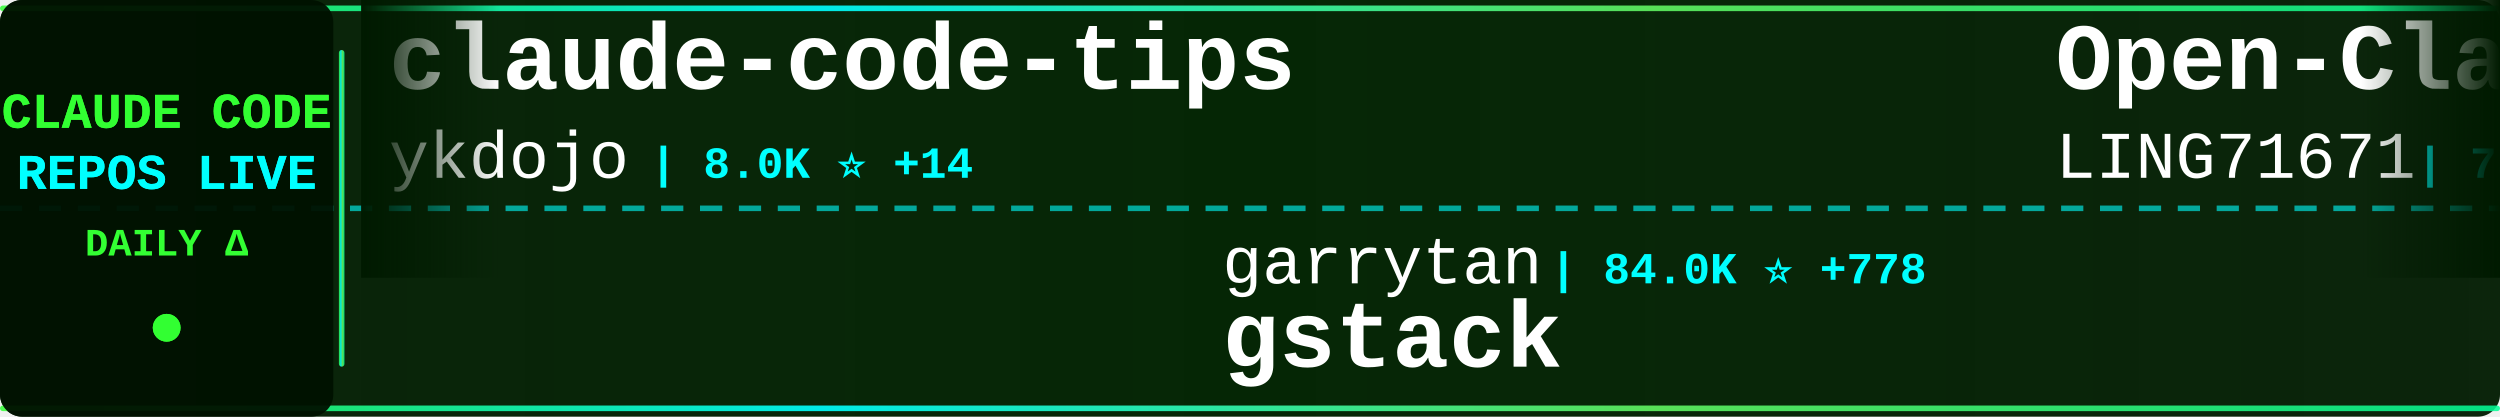
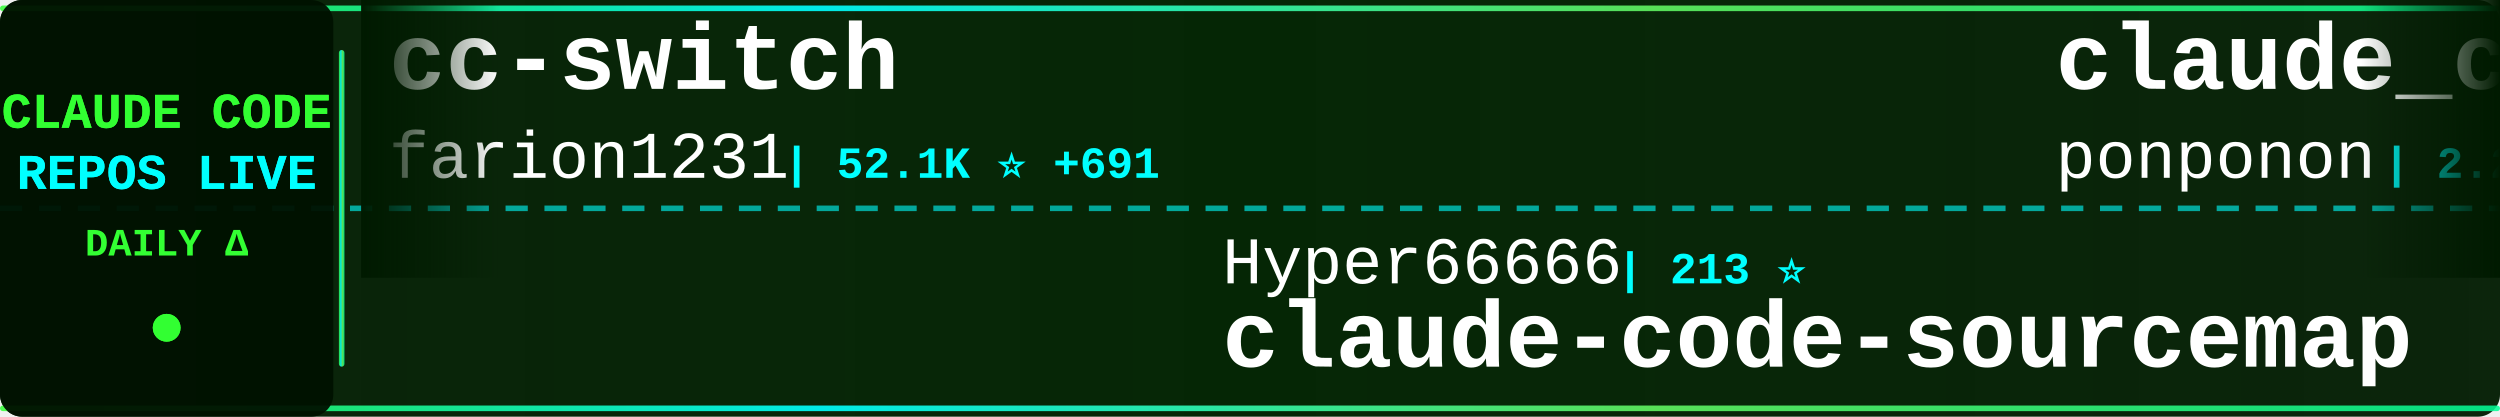
<svg xmlns="http://www.w3.org/2000/svg" width="900" height="150">
  <defs>
    <linearGradient id="tickerBg" x1="0%" y1="0%" x2="100%" y2="0%">
      <stop offset="0%" style="stop-color:#001a00;stop-opacity:0.95" />
      <stop offset="50%" style="stop-color:#002200;stop-opacity:0.98" />
      <stop offset="100%" style="stop-color:#001a00;stop-opacity:0.95" />
    </linearGradient>
    <linearGradient id="borderGrad" x1="0%" y1="0%" x2="100%" y2="0%">
      <stop offset="0%" style="stop-color:#33ff33;stop-opacity:0.85">
        <animate attributeName="stop-opacity" values="0.85;1;0.85" dur="2s" repeatCount="indefinite" />
      </stop>
      <stop offset="33%" style="stop-color:#00ffff;stop-opacity:0.9">
        <animate attributeName="stop-opacity" values="0.9;1;0.9" dur="2.2s" repeatCount="indefinite" />
      </stop>
      <stop offset="66%" style="stop-color:#66ff66;stop-opacity:0.85">
        <animate attributeName="stop-opacity" values="0.85;1;0.85" dur="1.8s" repeatCount="indefinite" />
      </stop>
      <stop offset="100%" style="stop-color:#00ff99;stop-opacity:0.85">
        <animate attributeName="stop-opacity" values="0.85;1;0.85" dur="2s" repeatCount="indefinite" />
      </stop>
    </linearGradient>
    <filter id="textGlow">
      <feGaussianBlur stdDeviation="0.1" result="coloredBlur" />
      <feMerge>
        <feMergeNode in="coloredBlur" />
        <feMergeNode in="SourceGraphic" />
      </feMerge>
    </filter>
    <filter id="metricGlow">
      <feGaussianBlur stdDeviation="0.2" result="coloredBlur" />
      <feMerge>
        <feMergeNode in="coloredBlur" />
        <feMergeNode in="SourceGraphic" />
      </feMerge>
    </filter>
    <linearGradient id="leftFade" x1="0%" y1="0%" x2="100%" y2="0%">
      <stop offset="0%" style="stop-color:#001a00;stop-opacity:1" />
      <stop offset="100%" style="stop-color:#001a00;stop-opacity:0" />
    </linearGradient>
    <linearGradient id="rightFade" x1="0%" y1="0%" x2="100%" y2="0%">
      <stop offset="0%" style="stop-color:#001a00;stop-opacity:0" />
      <stop offset="100%" style="stop-color:#001a00;stop-opacity:1" />
    </linearGradient>
  </defs>
  <rect width="900" height="150" fill="url(#tickerBg)" rx="8" />
  <rect x="0" y="2" width="900" height="2" fill="url(#borderGrad)" rx="1" />
  <rect x="0" y="146" width="900" height="2" fill="url(#borderGrad)" rx="1" />
  <line x1="0" y1="75" x2="900" y2="75" stroke="#00ffff" stroke-width="2" stroke-dasharray="8 6" opacity="0.6" />
  <rect x="0" y="0" width="120" height="150" fill="#001100" opacity="0.95" rx="8" />
  <text x="60" y="46" font-family="'Courier New', monospace" font-size="18" font-weight="bold" fill="#33ff33" text-anchor="middle" filter="url(#textGlow)">
    CLAUDE CODE
  </text>
  <text x="60" y="68" font-family="'Courier New', monospace" font-size="18" font-weight="bold" fill="#00ffff" text-anchor="middle" filter="url(#textGlow)">
    REPOS LIVE
  </text>
  <text x="60" y="92" font-family="'Courier New', monospace" font-size="14" font-weight="bold" fill="#33ff33" text-anchor="middle">
    DAILY Δ
  </text>
  <circle cx="60" cy="118" r="5" fill="#33ff33" filter="url(#metricGlow)">
    <animate attributeName="r" values="4;6;4" dur="1.5s" repeatCount="indefinite" />
    <animate attributeName="opacity" values="0.6;1;0.6" dur="1.5s" repeatCount="indefinite" />
  </circle>
  <rect x="122" y="18" width="2" height="114" fill="url(#borderGrad)" rx="1" />
  <clipPath id="tickerClip">
    <rect x="130" y="0" width="770" height="150" />
  </clipPath>
  <g clip-path="url(#tickerClip)">
    <g id="tickerItems">
      <animateTransform attributeName="transform" attributeType="XML" type="translate" from="0 0" to="-3000 0" dur="54s" repeatCount="indefinite" />
      <g transform="translate(0, 0)">
-         <text x="140" y="32" font-family="'Courier New', monospace" font-size="34" font-weight="bold" fill="#ffffff">claude-code-tips</text>
-         <text x="140" y="64" font-family="'Courier New', monospace" font-size="24" font-weight="normal" fill="#ffffff" opacity="1.0">ykdojo</text>
-         <text x="234" y="64" font-family="'Courier New', monospace" font-size="16" font-weight="bold" fill="#00ffff"> | 8.0K ⭐ +14</text>
+         <text x="140" y="32" font-family="'Courier New', monospace" font-size="34" font-weight="bold" fill="#ffffff">cc-switch</text>
+         <text x="140" y="64" font-family="'Courier New', monospace" font-size="24" font-weight="normal" fill="#ffffff" opacity="1.0">farion1231</text>
+         <text x="282" y="64" font-family="'Courier New', monospace" font-size="16" font-weight="bold" fill="#00ffff"> | 52.1K ⭐ +691</text>
      </g>
      <g transform="translate(300, 0)">
-         <text x="140" y="102" font-family="'Courier New', monospace" font-size="24" font-weight="normal" fill="#ffffff" opacity="1.0">garrytan</text>
-         <text x="258" y="102" font-family="'Courier New', monospace" font-size="16" font-weight="bold" fill="#00ffff"> | 84.0K ⭐ +778</text>
-         <text x="140" y="132" font-family="'Courier New', monospace" font-size="34" font-weight="bold" fill="#ffffff">gstack</text>
+         <text x="140" y="102" font-family="'Courier New', monospace" font-size="24" font-weight="normal" fill="#ffffff" opacity="1.0">Hyper66666</text>
+         <text x="282" y="102" font-family="'Courier New', monospace" font-size="16" font-weight="bold" fill="#00ffff"> | 213 ⭐</text>
+         <text x="140" y="132" font-family="'Courier New', monospace" font-size="34" font-weight="bold" fill="#ffffff">claude-code-sourcemap</text>
      </g>
      <g transform="translate(600, 0)">
-         <text x="140" y="32" font-family="'Courier New', monospace" font-size="34" font-weight="bold" fill="#ffffff">Open-ClaudeCode</text>
-         <text x="140" y="64" font-family="'Courier New', monospace" font-size="24" font-weight="normal" fill="#ffffff" opacity="1.0">LING71671</text>
-         <text x="270" y="64" font-family="'Courier New', monospace" font-size="16" font-weight="bold" fill="#00ffff"> | 783 ⭐ +4</text>
+         <text x="140" y="32" font-family="'Courier New', monospace" font-size="34" font-weight="bold" fill="#ffffff">claude_code_src</text>
+         <text x="140" y="64" font-family="'Courier New', monospace" font-size="24" font-weight="normal" fill="#ffffff" opacity="1.0">ponponon</text>
+         <text x="258" y="64" font-family="'Courier New', monospace" font-size="16" font-weight="bold" fill="#00ffff"> | 2.2K ⭐ +1</text>
      </g>
      <g transform="translate(900, 0)">
-         <text x="140" y="102" font-family="'Courier New', monospace" font-size="24" font-weight="normal" fill="#ffffff" opacity="1.0">RichardAtCT</text>
-         <text x="294" y="102" font-family="'Courier New', monospace" font-size="16" font-weight="bold" fill="#00ffff"> | 2.5K ⭐ +2</text>
-         <text x="140" y="132" font-family="'Courier New', monospace" font-size="34" font-weight="bold" fill="#ffffff">claude-code-telegram</text>
+         <text x="140" y="102" font-family="'Courier New', monospace" font-size="24" font-weight="normal" fill="#ffffff" opacity="1.0">anthropics</text>
+         <text x="282" y="102" font-family="'Courier New', monospace" font-size="16" font-weight="bold" fill="#00ffff"> | 7.3K ⭐ +17</text>
+         <text x="140" y="132" font-family="'Courier New', monospace" font-size="34" font-weight="bold" fill="#ffffff">claude-code-action</text>
      </g>
      <g transform="translate(1200, 0)">
-         <text x="140" y="32" font-family="'Courier New', monospace" font-size="34" font-weight="bold" fill="#ffffff">CLIProxyAPI</text>
-         <text x="140" y="64" font-family="'Courier New', monospace" font-size="24" font-weight="normal" fill="#ffffff" opacity="1.0">router-for-me</text>
-         <text x="318" y="64" font-family="'Courier New', monospace" font-size="16" font-weight="bold" fill="#00ffff"> | 28.9K ⭐ +198</text>
+         <text x="140" y="32" font-family="'Courier New', monospace" font-size="34" font-weight="bold" fill="#ffffff">claude-code-prompts</text>
+         <text x="140" y="64" font-family="'Courier New', monospace" font-size="24" font-weight="normal" fill="#ffffff" opacity="1.0">repowise-dev</text>
+         <text x="306" y="64" font-family="'Courier New', monospace" font-size="16" font-weight="bold" fill="#00ffff"> | 972 ⭐ +7</text>
      </g>
      <g transform="translate(1500, 0)">
-         <text x="140" y="102" font-family="'Courier New', monospace" font-size="24" font-weight="normal" fill="#ffffff" opacity="1.0">shareAI-lab</text>
-         <text x="294" y="102" font-family="'Courier New', monospace" font-size="16" font-weight="bold" fill="#00ffff"> | 56.7K ⭐ +230</text>
-         <text x="140" y="132" font-family="'Courier New', monospace" font-size="34" font-weight="bold" fill="#ffffff">learn-claude-code</text>
+         <text x="140" y="102" font-family="'Courier New', monospace" font-size="24" font-weight="normal" fill="#ffffff" opacity="1.0">kodu-ai</text>
+         <text x="246" y="102" font-family="'Courier New', monospace" font-size="16" font-weight="bold" fill="#00ffff"> | 5.3K ⭐</text>
+         <text x="140" y="132" font-family="'Courier New', monospace" font-size="34" font-weight="bold" fill="#ffffff">claude-coder</text>
      </g>
      <g transform="translate(1800, 0)">
-         <text x="140" y="32" font-family="'Courier New', monospace" font-size="34" font-weight="bold" fill="#ffffff">awesome-claude-code-tool...</text>
-         <text x="140" y="64" font-family="'Courier New', monospace" font-size="24" font-weight="normal" fill="#ffffff" opacity="1.0">rohitg00</text>
-         <text x="258" y="64" font-family="'Courier New', monospace" font-size="16" font-weight="bold" fill="#00ffff"> | 1.4K ⭐ +14</text>
+         <text x="140" y="32" font-family="'Courier New', monospace" font-size="34" font-weight="bold" fill="#ffffff">antigravity-awesome-skil...</text>
+         <text x="140" y="64" font-family="'Courier New', monospace" font-size="24" font-weight="normal" fill="#ffffff" opacity="1.0">sickn33</text>
+         <text x="246" y="64" font-family="'Courier New', monospace" font-size="16" font-weight="bold" fill="#00ffff"> | 35.3K ⭐ +152</text>
      </g>
      <g transform="translate(2100, 0)">
-         <text x="140" y="102" font-family="'Courier New', monospace" font-size="24" font-weight="normal" fill="#ffffff" opacity="1.0">oboard</text>
-         <text x="234" y="102" font-family="'Courier New', monospace" font-size="16" font-weight="bold" fill="#00ffff"> | 3.1K ⭐ +8</text>
-         <text x="140" y="132" font-family="'Courier New', monospace" font-size="34" font-weight="bold" fill="#ffffff">claude-code-rev</text>
+         <text x="140" y="102" font-family="'Courier New', monospace" font-size="24" font-weight="normal" fill="#ffffff" opacity="1.0">darcyegb</text>
+         <text x="258" y="102" font-family="'Courier New', monospace" font-size="16" font-weight="bold" fill="#00ffff"> | 674 ⭐ +1</text>
+         <text x="140" y="132" font-family="'Courier New', monospace" font-size="34" font-weight="bold" fill="#ffffff">ClaudeCodeAgents</text>
      </g>
      <g transform="translate(2400, 0)">
-         <text x="140" y="32" font-family="'Courier New', monospace" font-size="34" font-weight="bold" fill="#ffffff">claude-task-master</text>
-         <text x="140" y="64" font-family="'Courier New', monospace" font-size="24" font-weight="normal" fill="#ffffff" opacity="1.0">eyaltoledano</text>
-         <text x="306" y="64" font-family="'Courier New', monospace" font-size="16" font-weight="bold" fill="#00ffff"> | 26.9K ⭐ +40</text>
+         <text x="140" y="32" font-family="'Courier New', monospace" font-size="34" font-weight="bold" fill="#ffffff">claude-code-templates</text>
+         <text x="140" y="64" font-family="'Courier New', monospace" font-size="24" font-weight="normal" fill="#ffffff" opacity="1.0">davila7</text>
+         <text x="246" y="64" font-family="'Courier New', monospace" font-size="16" font-weight="bold" fill="#00ffff"> | 25.6K ⭐ +185</text>
      </g>
      <g transform="translate(2700, 0)">
-         <text x="140" y="102" font-family="'Courier New', monospace" font-size="24" font-weight="normal" fill="#ffffff" opacity="1.0">anthropics</text>
-         <text x="282" y="102" font-family="'Courier New', monospace" font-size="16" font-weight="bold" fill="#00ffff"> | 802 ⭐ +2</text>
-         <text x="140" y="132" font-family="'Courier New', monospace" font-size="34" font-weight="bold" fill="#ffffff">claude-code-base-action</text>
+         <text x="140" y="102" font-family="'Courier New', monospace" font-size="24" font-weight="normal" fill="#ffffff" opacity="1.0">guanshan</text>
+         <text x="258" y="102" font-family="'Courier New', monospace" font-size="16" font-weight="bold" fill="#00ffff"> | 56 ⭐</text>
+         <text x="140" y="132" font-family="'Courier New', monospace" font-size="34" font-weight="bold" fill="#ffffff">ClaudeCode</text>
      </g>
      <g transform="translate(3000, 0)">
-         <text x="140" y="32" font-family="'Courier New', monospace" font-size="34" font-weight="bold" fill="#ffffff">claude-code-tips</text>
-         <text x="140" y="64" font-family="'Courier New', monospace" font-size="24" font-weight="normal" fill="#ffffff" opacity="1.0">ykdojo</text>
-         <text x="234" y="64" font-family="'Courier New', monospace" font-size="16" font-weight="bold" fill="#00ffff"> | 8.0K ⭐ +14</text>
+         <text x="140" y="32" font-family="'Courier New', monospace" font-size="34" font-weight="bold" fill="#ffffff">cc-switch</text>
+         <text x="140" y="64" font-family="'Courier New', monospace" font-size="24" font-weight="normal" fill="#ffffff" opacity="1.0">farion1231</text>
+         <text x="282" y="64" font-family="'Courier New', monospace" font-size="16" font-weight="bold" fill="#00ffff"> | 52.1K ⭐ +691</text>
      </g>
      <g transform="translate(3300, 0)">
-         <text x="140" y="102" font-family="'Courier New', monospace" font-size="24" font-weight="normal" fill="#ffffff" opacity="1.0">garrytan</text>
-         <text x="258" y="102" font-family="'Courier New', monospace" font-size="16" font-weight="bold" fill="#00ffff"> | 84.0K ⭐ +778</text>
-         <text x="140" y="132" font-family="'Courier New', monospace" font-size="34" font-weight="bold" fill="#ffffff">gstack</text>
+         <text x="140" y="102" font-family="'Courier New', monospace" font-size="24" font-weight="normal" fill="#ffffff" opacity="1.0">Hyper66666</text>
+         <text x="282" y="102" font-family="'Courier New', monospace" font-size="16" font-weight="bold" fill="#00ffff"> | 213 ⭐</text>
+         <text x="140" y="132" font-family="'Courier New', monospace" font-size="34" font-weight="bold" fill="#ffffff">claude-code-sourcemap</text>
      </g>
      <g transform="translate(3600, 0)">
-         <text x="140" y="32" font-family="'Courier New', monospace" font-size="34" font-weight="bold" fill="#ffffff">Open-ClaudeCode</text>
-         <text x="140" y="64" font-family="'Courier New', monospace" font-size="24" font-weight="normal" fill="#ffffff" opacity="1.0">LING71671</text>
-         <text x="270" y="64" font-family="'Courier New', monospace" font-size="16" font-weight="bold" fill="#00ffff"> | 783 ⭐ +4</text>
+         <text x="140" y="32" font-family="'Courier New', monospace" font-size="34" font-weight="bold" fill="#ffffff">claude_code_src</text>
+         <text x="140" y="64" font-family="'Courier New', monospace" font-size="24" font-weight="normal" fill="#ffffff" opacity="1.0">ponponon</text>
+         <text x="258" y="64" font-family="'Courier New', monospace" font-size="16" font-weight="bold" fill="#00ffff"> | 2.2K ⭐ +1</text>
      </g>
      <g transform="translate(3900, 0)">
-         <text x="140" y="102" font-family="'Courier New', monospace" font-size="24" font-weight="normal" fill="#ffffff" opacity="1.0">RichardAtCT</text>
-         <text x="294" y="102" font-family="'Courier New', monospace" font-size="16" font-weight="bold" fill="#00ffff"> | 2.5K ⭐ +2</text>
-         <text x="140" y="132" font-family="'Courier New', monospace" font-size="34" font-weight="bold" fill="#ffffff">claude-code-telegram</text>
+         <text x="140" y="102" font-family="'Courier New', monospace" font-size="24" font-weight="normal" fill="#ffffff" opacity="1.0">anthropics</text>
+         <text x="282" y="102" font-family="'Courier New', monospace" font-size="16" font-weight="bold" fill="#00ffff"> | 7.3K ⭐ +17</text>
+         <text x="140" y="132" font-family="'Courier New', monospace" font-size="34" font-weight="bold" fill="#ffffff">claude-code-action</text>
      </g>
    </g>
  </g>
  <rect x="130" y="0" width="50" height="100" fill="url(#leftFade)" />
  <rect x="850" y="0" width="50" height="100" fill="url(#rightFade)" />
</svg>
